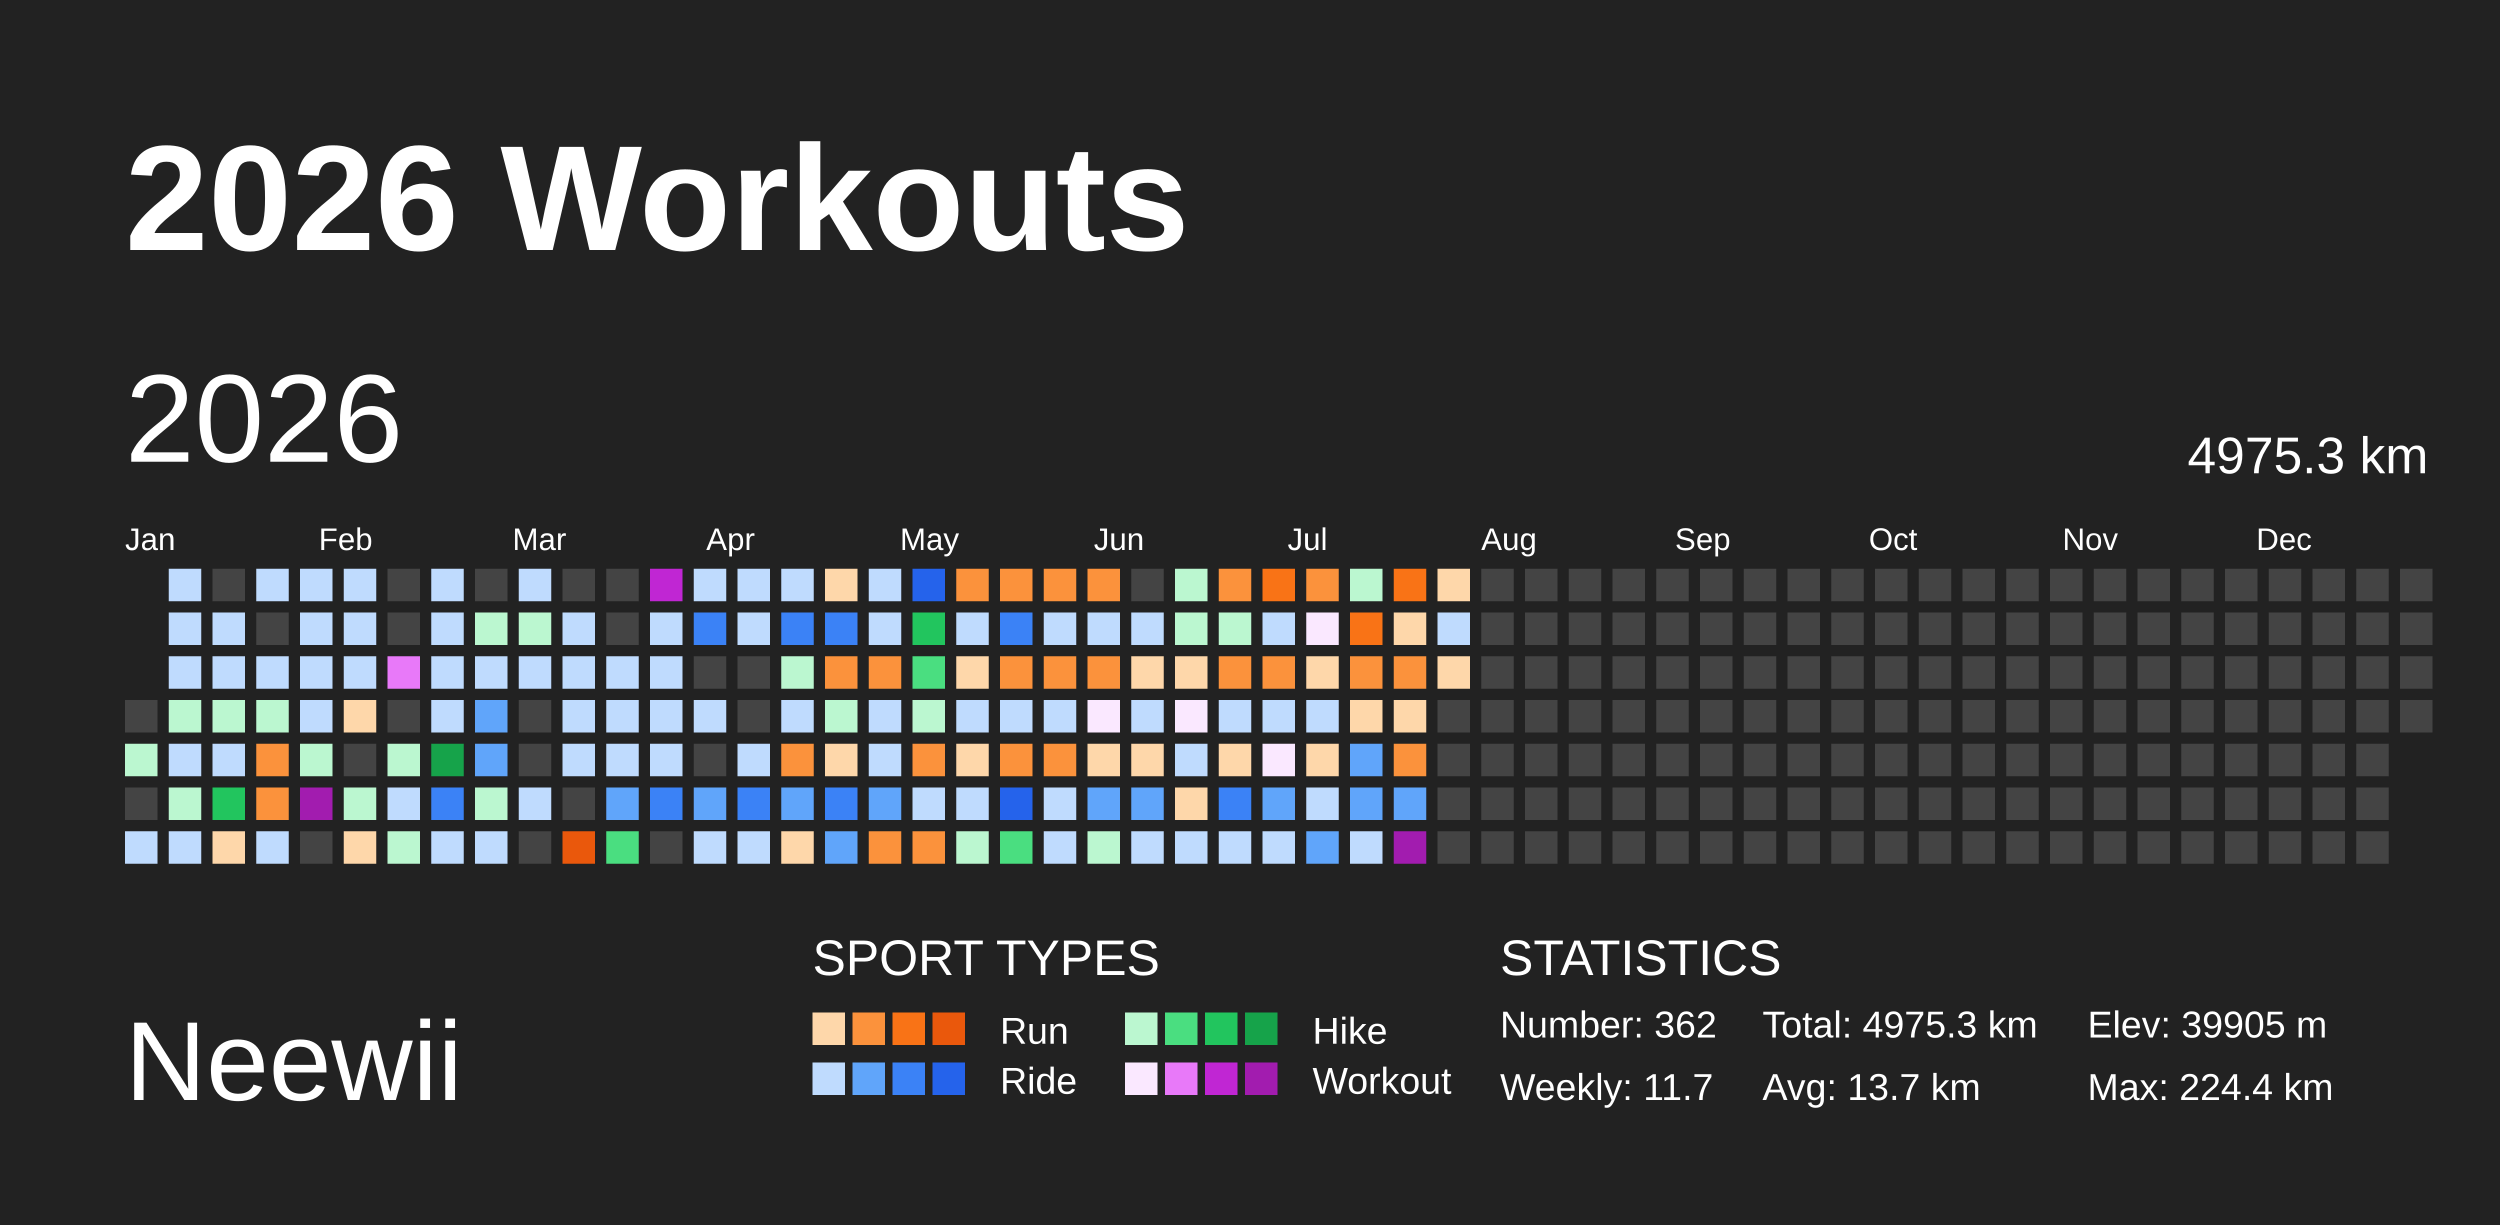
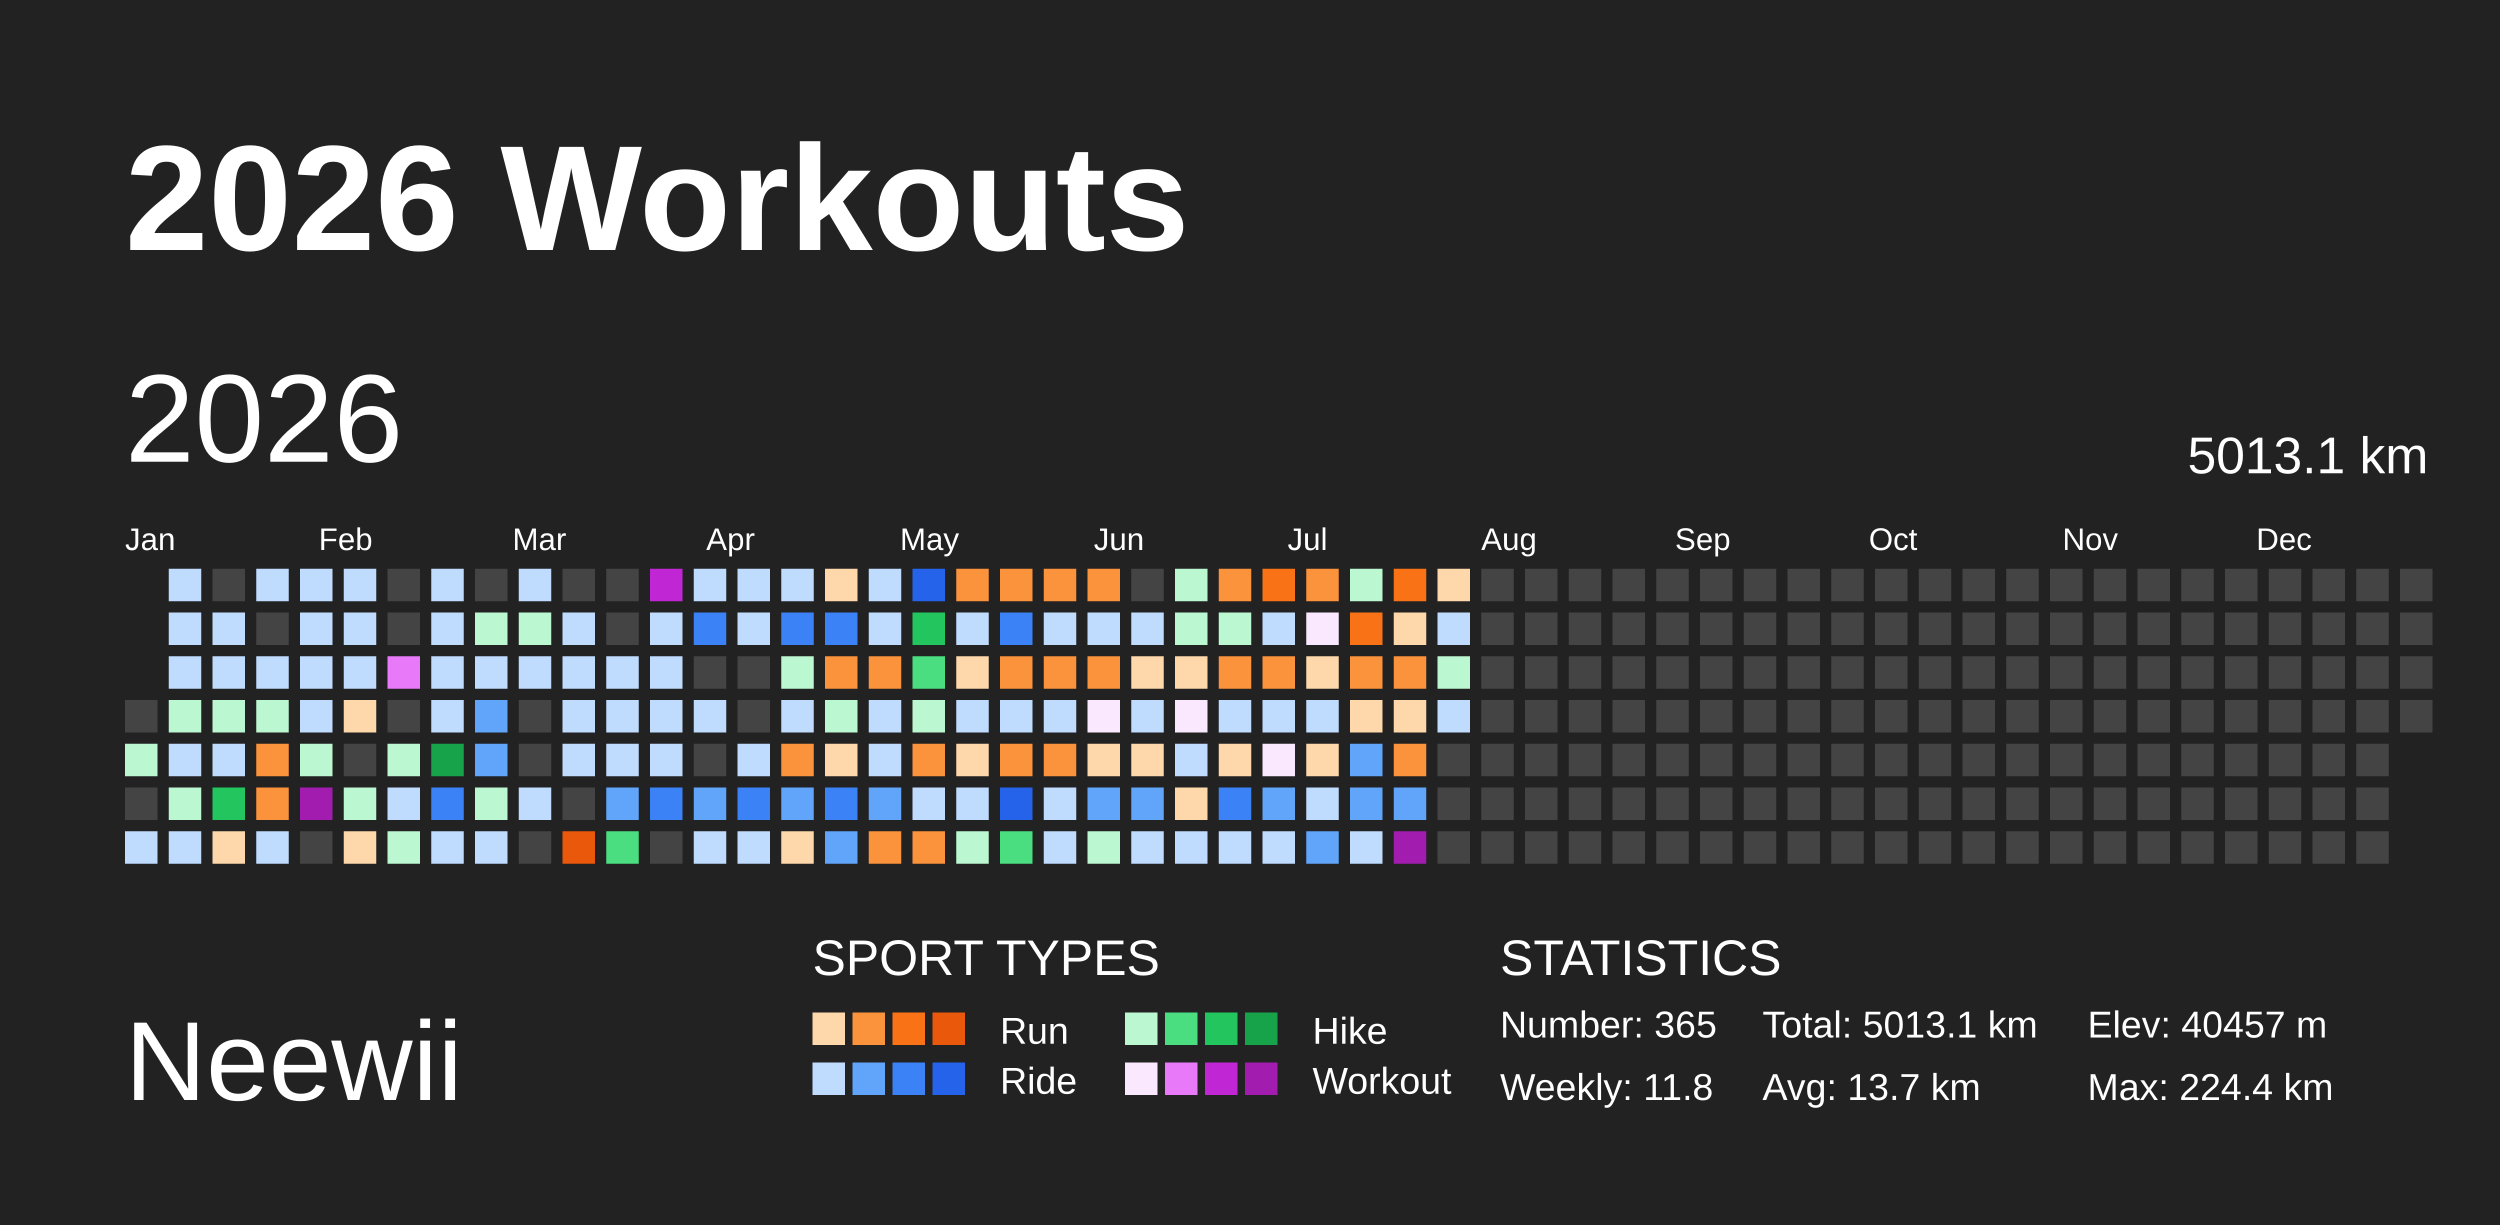
<svg xmlns="http://www.w3.org/2000/svg" baseProfile="full" height="98mm" version="1.1" viewBox="0,0,200,98" width="200mm">
  <defs />
  <rect fill="#222222" height="98" width="200" x="0" y="0" />
  <text fill="#FFFFFF" style="font-size:12px; font-family:Arial; font-weight:bold;" x="10" y="20">2026 Workouts</text>
  <text fill="#FFFFFF" style="font-size:9px; font-family:Arial" x="10" y="88">Neewii</text>
  <text fill="#FFFFFF" style="font-size:4px; font-family:Arial" x="65" y="78">SPORT TYPES</text>
  <rect fill="#fed7aa" height="2.6" width="2.6" x="65.0" y="81" />
  <rect fill="#fb923c" height="2.6" width="2.6" x="68.2" y="81" />
  <rect fill="#f97316" height="2.6" width="2.6" x="71.4" y="81" />
  <rect fill="#ea580c" height="2.6" width="2.6" x="74.6" y="81" />
  <text fill="#FFFFFF" style="font-size:3px; font-family:Arial" x="80" y="83.5">Run</text>
  <rect fill="#bbf7d0" height="2.6" width="2.6" x="90.0" y="81" />
  <rect fill="#4ade80" height="2.6" width="2.6" x="93.2" y="81" />
  <rect fill="#22c55e" height="2.6" width="2.6" x="96.4" y="81" />
  <rect fill="#16a34a" height="2.6" width="2.6" x="99.6" y="81" />
  <text fill="#FFFFFF" style="font-size:3px; font-family:Arial" x="105" y="83.5">Hike</text>
  <rect fill="#bfdbfe" height="2.6" width="2.6" x="65.0" y="85" />
  <rect fill="#60a5fa" height="2.6" width="2.6" x="68.2" y="85" />
  <rect fill="#3b82f6" height="2.6" width="2.6" x="71.4" y="85" />
  <rect fill="#2563eb" height="2.6" width="2.6" x="74.6" y="85" />
  <text fill="#FFFFFF" style="font-size:3px; font-family:Arial" x="80" y="87.5">Ride</text>
  <rect fill="#fae8ff" height="2.6" width="2.6" x="90.0" y="85" />
  <rect fill="#e879f9" height="2.6" width="2.6" x="93.2" y="85" />
  <rect fill="#c026d3" height="2.6" width="2.6" x="96.4" y="85" />
  <rect fill="#a21caf" height="2.6" width="2.6" x="99.6" y="85" />
  <text fill="#FFFFFF" style="font-size:3px; font-family:Arial" x="105" y="87.5">Workout</text>
  <text fill="#FFFFFF" style="font-size:4px; font-family:Arial" x="120" y="78">STATISTICS</text>
-   <text fill="#FFFFFF" style="font-size:3px; font-family:Arial" x="120" y="83">Number: 362</text>
-   <text fill="#FFFFFF" style="font-size:3px; font-family:Arial" x="120" y="88">Weekly: 11.7</text>
-   <text fill="#FFFFFF" style="font-size:3px; font-family:Arial" x="141" y="83">Total: 4975.3 km</text>
+   <text fill="#FFFFFF" style="font-size:3px; font-family:Arial" x="120" y="83">Number: 365</text>
+   <text fill="#FFFFFF" style="font-size:3px; font-family:Arial" x="120" y="88">Weekly: 11.8</text>
+   <text fill="#FFFFFF" style="font-size:3px; font-family:Arial" x="141" y="83">Total: 5013.1 km</text>
  <text fill="#FFFFFF" style="font-size:3px; font-family:Arial" x="141" y="88">Avg: 13.7 km</text>
-   <text fill="#FFFFFF" style="font-size:3px; font-family:Arial" x="167" y="83">Elev: 39905 m</text>
+   <text fill="#FFFFFF" style="font-size:3px; font-family:Arial" x="167" y="83">Elev: 40457 m</text>
  <text fill="#FFFFFF" style="font-size:3px; font-family:Arial" x="167" y="88">Max: 224.4 km</text>
  <text dominant-baseline="hanging" fill="#FFFFFF" style="font-size:10.0px; font-family:Arial;" x="10" y="30">2026</text>
-   <text dominant-baseline="hanging" fill="#FFFFFF" style="font-size:4.125px; font-family:Arial;" x="175" y="35">4975.3 km</text>
+   <text dominant-baseline="hanging" fill="#FFFFFF" style="font-size:4.125px; font-family:Arial;" x="175" y="35">5013.1 km</text>
  <text fill="#FFFFFF" style="font-size:2.5px; font-family:Arial" x="10.0" y="44">Jan</text>
  <text fill="#FFFFFF" style="font-size:2.5px; font-family:Arial" x="25.5" y="44">Feb</text>
  <text fill="#FFFFFF" style="font-size:2.5px; font-family:Arial" x="41.0" y="44">Mar</text>
  <text fill="#FFFFFF" style="font-size:2.5px; font-family:Arial" x="56.5" y="44">Apr</text>
  <text fill="#FFFFFF" style="font-size:2.5px; font-family:Arial" x="72.0" y="44">May</text>
  <text fill="#FFFFFF" style="font-size:2.5px; font-family:Arial" x="87.5" y="44">Jun</text>
  <text fill="#FFFFFF" style="font-size:2.5px; font-family:Arial" x="103.0" y="44">Jul</text>
  <text fill="#FFFFFF" style="font-size:2.5px; font-family:Arial" x="118.5" y="44">Aug</text>
  <text fill="#FFFFFF" style="font-size:2.5px; font-family:Arial" x="134.0" y="44">Sep</text>
  <text fill="#FFFFFF" style="font-size:2.5px; font-family:Arial" x="149.5" y="44">Oct</text>
  <text fill="#FFFFFF" style="font-size:2.5px; font-family:Arial" x="165.0" y="44">Nov</text>
  <text fill="#FFFFFF" style="font-size:2.5px; font-family:Arial" x="180.5" y="44">Dec</text>
  <rect fill="#444444" height="2.6" width="2.6" x="10.0" y="56.0" />
  <rect fill="#bbf7d0" height="2.6" width="2.6" x="10.0" y="59.5" />
  <rect fill="#444444" height="2.6" width="2.6" x="10.0" y="63.0" />
  <rect fill="#bfdbfe" height="2.6" width="2.6" x="10.0" y="66.5" />
  <rect fill="#bfdbfe" height="2.6" width="2.6" x="13.5" y="45.5" />
  <rect fill="#bfdbfe" height="2.6" width="2.6" x="13.5" y="49.0" />
  <rect fill="#bfdbfe" height="2.6" width="2.6" x="13.5" y="52.5" />
  <rect fill="#bbf7d0" height="2.6" width="2.6" x="13.5" y="56.0" />
  <rect fill="#bfdbfe" height="2.6" width="2.6" x="13.5" y="59.5" />
  <rect fill="#bbf7d0" height="2.6" width="2.6" x="13.5" y="63.0" />
  <rect fill="#bfdbfe" height="2.6" width="2.6" x="13.5" y="66.5" />
  <rect fill="#444444" height="2.6" width="2.6" x="17.0" y="45.5" />
  <rect fill="#bfdbfe" height="2.6" width="2.6" x="17.0" y="49.0" />
  <rect fill="#bfdbfe" height="2.6" width="2.6" x="17.0" y="52.5" />
  <rect fill="#bbf7d0" height="2.6" width="2.6" x="17.0" y="56.0" />
  <rect fill="#bfdbfe" height="2.6" width="2.6" x="17.0" y="59.5" />
  <rect fill="#22c55e" height="2.6" width="2.6" x="17.0" y="63.0" />
  <rect fill="#fed7aa" height="2.6" width="2.6" x="17.0" y="66.5" />
  <rect fill="#bfdbfe" height="2.6" width="2.6" x="20.5" y="45.5" />
  <rect fill="#444444" height="2.6" width="2.6" x="20.5" y="49.0" />
  <rect fill="#bfdbfe" height="2.6" width="2.6" x="20.5" y="52.5" />
  <rect fill="#bbf7d0" height="2.6" width="2.6" x="20.5" y="56.0" />
  <rect fill="#fb923c" height="2.6" width="2.6" x="20.5" y="59.5" />
  <rect fill="#fb923c" height="2.6" width="2.6" x="20.5" y="63.0" />
  <rect fill="#bfdbfe" height="2.6" width="2.6" x="20.5" y="66.5" />
  <rect fill="#bfdbfe" height="2.6" width="2.6" x="24.0" y="45.5" />
  <rect fill="#bfdbfe" height="2.6" width="2.6" x="24.0" y="49.0" />
  <rect fill="#bfdbfe" height="2.6" width="2.6" x="24.0" y="52.5" />
  <rect fill="#bfdbfe" height="2.6" width="2.6" x="24.0" y="56.0" />
  <rect fill="#bbf7d0" height="2.6" width="2.6" x="24.0" y="59.5" />
  <rect fill="#a21caf" height="2.6" width="2.6" x="24.0" y="63.0" />
  <rect fill="#444444" height="2.6" width="2.6" x="24.0" y="66.5" />
  <rect fill="#bfdbfe" height="2.6" width="2.6" x="27.5" y="45.5" />
  <rect fill="#bfdbfe" height="2.6" width="2.6" x="27.5" y="49.0" />
  <rect fill="#bfdbfe" height="2.6" width="2.6" x="27.5" y="52.5" />
  <rect fill="#fed7aa" height="2.6" width="2.6" x="27.5" y="56.0" />
  <rect fill="#444444" height="2.6" width="2.6" x="27.5" y="59.5" />
  <rect fill="#bbf7d0" height="2.6" width="2.6" x="27.5" y="63.0" />
  <rect fill="#fed7aa" height="2.6" width="2.6" x="27.5" y="66.5" />
  <rect fill="#444444" height="2.6" width="2.6" x="31.0" y="45.5" />
  <rect fill="#444444" height="2.6" width="2.6" x="31.0" y="49.0" />
  <rect fill="#e879f9" height="2.6" width="2.6" x="31.0" y="52.5" />
  <rect fill="#444444" height="2.6" width="2.6" x="31.0" y="56.0" />
  <rect fill="#bbf7d0" height="2.6" width="2.6" x="31.0" y="59.5" />
  <rect fill="#bfdbfe" height="2.6" width="2.6" x="31.0" y="63.0" />
  <rect fill="#bbf7d0" height="2.6" width="2.6" x="31.0" y="66.5" />
  <rect fill="#bfdbfe" height="2.6" width="2.6" x="34.5" y="45.5" />
  <rect fill="#bfdbfe" height="2.6" width="2.6" x="34.5" y="49.0" />
  <rect fill="#bfdbfe" height="2.6" width="2.6" x="34.5" y="52.5" />
  <rect fill="#bfdbfe" height="2.6" width="2.6" x="34.5" y="56.0" />
  <rect fill="#16a34a" height="2.6" width="2.6" x="34.5" y="59.5" />
  <rect fill="#3b82f6" height="2.6" width="2.6" x="34.5" y="63.0" />
  <rect fill="#bfdbfe" height="2.6" width="2.6" x="34.5" y="66.5" />
  <rect fill="#444444" height="2.6" width="2.6" x="38.0" y="45.5" />
  <rect fill="#bbf7d0" height="2.6" width="2.6" x="38.0" y="49.0" />
  <rect fill="#bfdbfe" height="2.6" width="2.6" x="38.0" y="52.5" />
  <rect fill="#60a5fa" height="2.6" width="2.6" x="38.0" y="56.0" />
  <rect fill="#60a5fa" height="2.6" width="2.6" x="38.0" y="59.5" />
  <rect fill="#bbf7d0" height="2.6" width="2.6" x="38.0" y="63.0" />
  <rect fill="#bfdbfe" height="2.6" width="2.6" x="38.0" y="66.5" />
  <rect fill="#bfdbfe" height="2.6" width="2.6" x="41.5" y="45.5" />
  <rect fill="#bbf7d0" height="2.6" width="2.6" x="41.5" y="49.0" />
  <rect fill="#bfdbfe" height="2.6" width="2.6" x="41.5" y="52.5" />
  <rect fill="#444444" height="2.6" width="2.6" x="41.5" y="56.0" />
  <rect fill="#444444" height="2.6" width="2.6" x="41.5" y="59.5" />
  <rect fill="#bfdbfe" height="2.6" width="2.6" x="41.5" y="63.0" />
  <rect fill="#444444" height="2.6" width="2.6" x="41.5" y="66.5" />
  <rect fill="#444444" height="2.6" width="2.6" x="45.0" y="45.5" />
  <rect fill="#bfdbfe" height="2.6" width="2.6" x="45.0" y="49.0" />
  <rect fill="#bfdbfe" height="2.6" width="2.6" x="45.0" y="52.5" />
  <rect fill="#bfdbfe" height="2.6" width="2.6" x="45.0" y="56.0" />
  <rect fill="#bfdbfe" height="2.6" width="2.6" x="45.0" y="59.5" />
  <rect fill="#444444" height="2.6" width="2.6" x="45.0" y="63.0" />
  <rect fill="#ea580c" height="2.6" width="2.6" x="45.0" y="66.5" />
  <rect fill="#444444" height="2.6" width="2.6" x="48.5" y="45.5" />
  <rect fill="#444444" height="2.6" width="2.6" x="48.5" y="49.0" />
  <rect fill="#bfdbfe" height="2.6" width="2.6" x="48.5" y="52.5" />
  <rect fill="#bfdbfe" height="2.6" width="2.6" x="48.5" y="56.0" />
  <rect fill="#bfdbfe" height="2.6" width="2.6" x="48.5" y="59.5" />
  <rect fill="#60a5fa" height="2.6" width="2.6" x="48.5" y="63.0" />
  <rect fill="#4ade80" height="2.6" width="2.6" x="48.5" y="66.5" />
  <rect fill="#c026d3" height="2.6" width="2.6" x="52.0" y="45.5" />
  <rect fill="#bfdbfe" height="2.6" width="2.6" x="52.0" y="49.0" />
  <rect fill="#bfdbfe" height="2.6" width="2.6" x="52.0" y="52.5" />
  <rect fill="#bfdbfe" height="2.6" width="2.6" x="52.0" y="56.0" />
  <rect fill="#bfdbfe" height="2.6" width="2.6" x="52.0" y="59.5" />
  <rect fill="#3b82f6" height="2.6" width="2.6" x="52.0" y="63.0" />
  <rect fill="#444444" height="2.6" width="2.6" x="52.0" y="66.5" />
  <rect fill="#bfdbfe" height="2.6" width="2.6" x="55.5" y="45.5" />
  <rect fill="#3b82f6" height="2.6" width="2.6" x="55.5" y="49.0" />
  <rect fill="#444444" height="2.6" width="2.6" x="55.5" y="52.5" />
  <rect fill="#bfdbfe" height="2.6" width="2.6" x="55.5" y="56.0" />
  <rect fill="#444444" height="2.6" width="2.6" x="55.5" y="59.5" />
  <rect fill="#60a5fa" height="2.6" width="2.6" x="55.5" y="63.0" />
  <rect fill="#bfdbfe" height="2.6" width="2.6" x="55.5" y="66.5" />
  <rect fill="#bfdbfe" height="2.6" width="2.6" x="59.0" y="45.5" />
  <rect fill="#bfdbfe" height="2.6" width="2.6" x="59.0" y="49.0" />
  <rect fill="#444444" height="2.6" width="2.6" x="59.0" y="52.5" />
  <rect fill="#444444" height="2.6" width="2.6" x="59.0" y="56.0" />
  <rect fill="#bfdbfe" height="2.6" width="2.6" x="59.0" y="59.5" />
  <rect fill="#3b82f6" height="2.6" width="2.6" x="59.0" y="63.0" />
  <rect fill="#bfdbfe" height="2.6" width="2.6" x="59.0" y="66.5" />
  <rect fill="#bfdbfe" height="2.6" width="2.6" x="62.5" y="45.5" />
  <rect fill="#3b82f6" height="2.6" width="2.6" x="62.5" y="49.0" />
  <rect fill="#bbf7d0" height="2.6" width="2.6" x="62.5" y="52.5" />
  <rect fill="#bfdbfe" height="2.6" width="2.6" x="62.5" y="56.0" />
  <rect fill="#fb923c" height="2.6" width="2.6" x="62.5" y="59.5" />
  <rect fill="#60a5fa" height="2.6" width="2.6" x="62.5" y="63.0" />
  <rect fill="#fed7aa" height="2.6" width="2.6" x="62.5" y="66.5" />
  <rect fill="#fed7aa" height="2.6" width="2.6" x="66.0" y="45.5" />
  <rect fill="#3b82f6" height="2.6" width="2.6" x="66.0" y="49.0" />
  <rect fill="#fb923c" height="2.6" width="2.6" x="66.0" y="52.5" />
  <rect fill="#bbf7d0" height="2.6" width="2.6" x="66.0" y="56.0" />
  <rect fill="#fed7aa" height="2.6" width="2.6" x="66.0" y="59.5" />
  <rect fill="#3b82f6" height="2.6" width="2.6" x="66.0" y="63.0" />
  <rect fill="#60a5fa" height="2.6" width="2.6" x="66.0" y="66.5" />
  <rect fill="#bfdbfe" height="2.6" width="2.6" x="69.5" y="45.5" />
  <rect fill="#bfdbfe" height="2.6" width="2.6" x="69.5" y="49.0" />
  <rect fill="#fb923c" height="2.6" width="2.6" x="69.5" y="52.5" />
  <rect fill="#bfdbfe" height="2.6" width="2.6" x="69.5" y="56.0" />
  <rect fill="#bfdbfe" height="2.6" width="2.6" x="69.5" y="59.5" />
  <rect fill="#60a5fa" height="2.6" width="2.6" x="69.5" y="63.0" />
  <rect fill="#fb923c" height="2.6" width="2.6" x="69.5" y="66.5" />
  <rect fill="#2563eb" height="2.6" width="2.6" x="73.0" y="45.5" />
  <rect fill="#22c55e" height="2.6" width="2.6" x="73.0" y="49.0" />
  <rect fill="#4ade80" height="2.6" width="2.6" x="73.0" y="52.5" />
  <rect fill="#bbf7d0" height="2.6" width="2.6" x="73.0" y="56.0" />
  <rect fill="#fb923c" height="2.6" width="2.6" x="73.0" y="59.5" />
  <rect fill="#bfdbfe" height="2.6" width="2.6" x="73.0" y="63.0" />
  <rect fill="#fb923c" height="2.6" width="2.6" x="73.0" y="66.5" />
  <rect fill="#fb923c" height="2.6" width="2.6" x="76.5" y="45.5" />
  <rect fill="#bfdbfe" height="2.6" width="2.6" x="76.5" y="49.0" />
  <rect fill="#fed7aa" height="2.6" width="2.6" x="76.5" y="52.5" />
  <rect fill="#bfdbfe" height="2.6" width="2.6" x="76.5" y="56.0" />
  <rect fill="#fed7aa" height="2.6" width="2.6" x="76.5" y="59.5" />
  <rect fill="#bfdbfe" height="2.6" width="2.6" x="76.5" y="63.0" />
  <rect fill="#bbf7d0" height="2.6" width="2.6" x="76.5" y="66.5" />
  <rect fill="#fb923c" height="2.6" width="2.6" x="80.0" y="45.5" />
  <rect fill="#3b82f6" height="2.6" width="2.6" x="80.0" y="49.0" />
  <rect fill="#fb923c" height="2.6" width="2.6" x="80.0" y="52.5" />
  <rect fill="#bfdbfe" height="2.6" width="2.6" x="80.0" y="56.0" />
  <rect fill="#fb923c" height="2.6" width="2.6" x="80.0" y="59.5" />
  <rect fill="#2563eb" height="2.6" width="2.6" x="80.0" y="63.0" />
  <rect fill="#4ade80" height="2.6" width="2.6" x="80.0" y="66.5" />
  <rect fill="#fb923c" height="2.6" width="2.6" x="83.5" y="45.5" />
  <rect fill="#bfdbfe" height="2.6" width="2.6" x="83.5" y="49.0" />
  <rect fill="#fb923c" height="2.6" width="2.6" x="83.5" y="52.5" />
  <rect fill="#bfdbfe" height="2.6" width="2.6" x="83.5" y="56.0" />
  <rect fill="#fb923c" height="2.6" width="2.6" x="83.5" y="59.5" />
  <rect fill="#bfdbfe" height="2.6" width="2.6" x="83.5" y="63.0" />
  <rect fill="#bfdbfe" height="2.6" width="2.6" x="83.5" y="66.5" />
  <rect fill="#fb923c" height="2.6" width="2.6" x="87.0" y="45.5" />
  <rect fill="#bfdbfe" height="2.6" width="2.6" x="87.0" y="49.0" />
  <rect fill="#fb923c" height="2.6" width="2.6" x="87.0" y="52.5" />
  <rect fill="#fae8ff" height="2.6" width="2.6" x="87.0" y="56.0" />
  <rect fill="#fed7aa" height="2.6" width="2.6" x="87.0" y="59.5" />
  <rect fill="#60a5fa" height="2.6" width="2.6" x="87.0" y="63.0" />
  <rect fill="#bbf7d0" height="2.6" width="2.6" x="87.0" y="66.5" />
  <rect fill="#444444" height="2.6" width="2.6" x="90.5" y="45.5" />
  <rect fill="#bfdbfe" height="2.6" width="2.6" x="90.5" y="49.0" />
  <rect fill="#fed7aa" height="2.6" width="2.6" x="90.5" y="52.5" />
  <rect fill="#bfdbfe" height="2.6" width="2.6" x="90.5" y="56.0" />
  <rect fill="#fed7aa" height="2.6" width="2.6" x="90.5" y="59.5" />
  <rect fill="#60a5fa" height="2.6" width="2.6" x="90.5" y="63.0" />
  <rect fill="#bfdbfe" height="2.6" width="2.6" x="90.5" y="66.5" />
  <rect fill="#bbf7d0" height="2.6" width="2.6" x="94.0" y="45.5" />
  <rect fill="#bbf7d0" height="2.6" width="2.6" x="94.0" y="49.0" />
  <rect fill="#fed7aa" height="2.6" width="2.6" x="94.0" y="52.5" />
  <rect fill="#fae8ff" height="2.6" width="2.6" x="94.0" y="56.0" />
  <rect fill="#bfdbfe" height="2.6" width="2.6" x="94.0" y="59.5" />
  <rect fill="#fed7aa" height="2.6" width="2.6" x="94.0" y="63.0" />
  <rect fill="#bfdbfe" height="2.6" width="2.6" x="94.0" y="66.5" />
  <rect fill="#fb923c" height="2.6" width="2.6" x="97.5" y="45.5" />
  <rect fill="#bbf7d0" height="2.6" width="2.6" x="97.5" y="49.0" />
  <rect fill="#fb923c" height="2.6" width="2.6" x="97.5" y="52.5" />
  <rect fill="#bfdbfe" height="2.6" width="2.6" x="97.5" y="56.0" />
  <rect fill="#fed7aa" height="2.6" width="2.6" x="97.5" y="59.5" />
  <rect fill="#3b82f6" height="2.6" width="2.6" x="97.5" y="63.0" />
  <rect fill="#bfdbfe" height="2.6" width="2.6" x="97.5" y="66.5" />
  <rect fill="#f97316" height="2.6" width="2.6" x="101.0" y="45.5" />
  <rect fill="#bfdbfe" height="2.6" width="2.6" x="101.0" y="49.0" />
  <rect fill="#fb923c" height="2.6" width="2.6" x="101.0" y="52.5" />
  <rect fill="#bfdbfe" height="2.6" width="2.6" x="101.0" y="56.0" />
  <rect fill="#fae8ff" height="2.6" width="2.6" x="101.0" y="59.5" />
  <rect fill="#60a5fa" height="2.6" width="2.6" x="101.0" y="63.0" />
  <rect fill="#bfdbfe" height="2.6" width="2.6" x="101.0" y="66.5" />
  <rect fill="#fb923c" height="2.6" width="2.6" x="104.5" y="45.5" />
  <rect fill="#fae8ff" height="2.6" width="2.6" x="104.5" y="49.0" />
  <rect fill="#fed7aa" height="2.6" width="2.6" x="104.5" y="52.5" />
  <rect fill="#bfdbfe" height="2.6" width="2.6" x="104.5" y="56.0" />
  <rect fill="#fed7aa" height="2.6" width="2.6" x="104.5" y="59.5" />
  <rect fill="#bfdbfe" height="2.6" width="2.6" x="104.5" y="63.0" />
  <rect fill="#60a5fa" height="2.6" width="2.6" x="104.5" y="66.5" />
  <rect fill="#bbf7d0" height="2.6" width="2.6" x="108.0" y="45.5" />
  <rect fill="#f97316" height="2.6" width="2.6" x="108.0" y="49.0" />
  <rect fill="#fb923c" height="2.6" width="2.6" x="108.0" y="52.5" />
  <rect fill="#fed7aa" height="2.6" width="2.6" x="108.0" y="56.0" />
  <rect fill="#60a5fa" height="2.6" width="2.6" x="108.0" y="59.5" />
  <rect fill="#60a5fa" height="2.6" width="2.6" x="108.0" y="63.0" />
  <rect fill="#bfdbfe" height="2.6" width="2.6" x="108.0" y="66.5" />
  <rect fill="#f97316" height="2.6" width="2.6" x="111.5" y="45.5" />
  <rect fill="#fed7aa" height="2.6" width="2.6" x="111.5" y="49.0" />
  <rect fill="#fb923c" height="2.6" width="2.6" x="111.5" y="52.5" />
  <rect fill="#fed7aa" height="2.6" width="2.6" x="111.5" y="56.0" />
  <rect fill="#fb923c" height="2.6" width="2.6" x="111.5" y="59.5" />
  <rect fill="#60a5fa" height="2.6" width="2.6" x="111.5" y="63.0" />
  <rect fill="#a21caf" height="2.6" width="2.6" x="111.5" y="66.5" />
  <rect fill="#fed7aa" height="2.6" width="2.6" x="115.0" y="45.5" />
  <rect fill="#bfdbfe" height="2.6" width="2.6" x="115.0" y="49.0" />
-   <rect fill="#fed7aa" height="2.6" width="2.6" x="115.0" y="52.5" />
-   <rect fill="#444444" height="2.6" width="2.6" x="115.0" y="56.0" />
+   <rect fill="#bbf7d0" height="2.6" width="2.6" x="115.0" y="52.5" />
+   <rect fill="#bfdbfe" height="2.6" width="2.6" x="115.0" y="56.0" />
  <rect fill="#444444" height="2.6" width="2.6" x="115.0" y="59.5" />
  <rect fill="#444444" height="2.6" width="2.6" x="115.0" y="63.0" />
  <rect fill="#444444" height="2.6" width="2.6" x="115.0" y="66.5" />
  <rect fill="#444444" height="2.6" width="2.6" x="118.5" y="45.5" />
  <rect fill="#444444" height="2.6" width="2.6" x="118.5" y="49.0" />
  <rect fill="#444444" height="2.6" width="2.6" x="118.5" y="52.5" />
  <rect fill="#444444" height="2.6" width="2.6" x="118.5" y="56.0" />
  <rect fill="#444444" height="2.6" width="2.6" x="118.5" y="59.5" />
  <rect fill="#444444" height="2.6" width="2.6" x="118.5" y="63.0" />
  <rect fill="#444444" height="2.6" width="2.6" x="118.5" y="66.5" />
  <rect fill="#444444" height="2.6" width="2.6" x="122.0" y="45.5" />
  <rect fill="#444444" height="2.6" width="2.6" x="122.0" y="49.0" />
  <rect fill="#444444" height="2.6" width="2.6" x="122.0" y="52.5" />
  <rect fill="#444444" height="2.6" width="2.6" x="122.0" y="56.0" />
  <rect fill="#444444" height="2.6" width="2.6" x="122.0" y="59.5" />
  <rect fill="#444444" height="2.6" width="2.6" x="122.0" y="63.0" />
  <rect fill="#444444" height="2.6" width="2.6" x="122.0" y="66.5" />
  <rect fill="#444444" height="2.6" width="2.6" x="125.5" y="45.5" />
  <rect fill="#444444" height="2.6" width="2.6" x="125.5" y="49.0" />
  <rect fill="#444444" height="2.6" width="2.6" x="125.5" y="52.5" />
  <rect fill="#444444" height="2.6" width="2.6" x="125.5" y="56.0" />
  <rect fill="#444444" height="2.6" width="2.6" x="125.5" y="59.5" />
  <rect fill="#444444" height="2.6" width="2.6" x="125.5" y="63.0" />
  <rect fill="#444444" height="2.6" width="2.6" x="125.5" y="66.5" />
  <rect fill="#444444" height="2.6" width="2.6" x="129.0" y="45.5" />
  <rect fill="#444444" height="2.6" width="2.6" x="129.0" y="49.0" />
  <rect fill="#444444" height="2.6" width="2.6" x="129.0" y="52.5" />
  <rect fill="#444444" height="2.6" width="2.6" x="129.0" y="56.0" />
  <rect fill="#444444" height="2.6" width="2.6" x="129.0" y="59.5" />
  <rect fill="#444444" height="2.6" width="2.6" x="129.0" y="63.0" />
  <rect fill="#444444" height="2.6" width="2.6" x="129.0" y="66.5" />
  <rect fill="#444444" height="2.6" width="2.6" x="132.5" y="45.5" />
  <rect fill="#444444" height="2.6" width="2.6" x="132.5" y="49.0" />
  <rect fill="#444444" height="2.6" width="2.6" x="132.5" y="52.5" />
  <rect fill="#444444" height="2.6" width="2.6" x="132.5" y="56.0" />
  <rect fill="#444444" height="2.6" width="2.6" x="132.5" y="59.5" />
  <rect fill="#444444" height="2.6" width="2.6" x="132.5" y="63.0" />
  <rect fill="#444444" height="2.6" width="2.6" x="132.5" y="66.5" />
  <rect fill="#444444" height="2.6" width="2.6" x="136.0" y="45.5" />
  <rect fill="#444444" height="2.6" width="2.6" x="136.0" y="49.0" />
  <rect fill="#444444" height="2.6" width="2.6" x="136.0" y="52.5" />
  <rect fill="#444444" height="2.6" width="2.6" x="136.0" y="56.0" />
  <rect fill="#444444" height="2.6" width="2.6" x="136.0" y="59.5" />
  <rect fill="#444444" height="2.6" width="2.6" x="136.0" y="63.0" />
  <rect fill="#444444" height="2.6" width="2.6" x="136.0" y="66.5" />
  <rect fill="#444444" height="2.6" width="2.6" x="139.5" y="45.5" />
  <rect fill="#444444" height="2.6" width="2.6" x="139.5" y="49.0" />
  <rect fill="#444444" height="2.6" width="2.6" x="139.5" y="52.5" />
  <rect fill="#444444" height="2.6" width="2.6" x="139.5" y="56.0" />
  <rect fill="#444444" height="2.6" width="2.6" x="139.5" y="59.5" />
  <rect fill="#444444" height="2.6" width="2.6" x="139.5" y="63.0" />
  <rect fill="#444444" height="2.6" width="2.6" x="139.5" y="66.5" />
  <rect fill="#444444" height="2.6" width="2.6" x="143.0" y="45.5" />
  <rect fill="#444444" height="2.6" width="2.6" x="143.0" y="49.0" />
  <rect fill="#444444" height="2.6" width="2.6" x="143.0" y="52.5" />
  <rect fill="#444444" height="2.6" width="2.6" x="143.0" y="56.0" />
  <rect fill="#444444" height="2.6" width="2.6" x="143.0" y="59.5" />
  <rect fill="#444444" height="2.6" width="2.6" x="143.0" y="63.0" />
  <rect fill="#444444" height="2.6" width="2.6" x="143.0" y="66.5" />
  <rect fill="#444444" height="2.6" width="2.6" x="146.5" y="45.5" />
  <rect fill="#444444" height="2.6" width="2.6" x="146.5" y="49.0" />
  <rect fill="#444444" height="2.6" width="2.6" x="146.5" y="52.5" />
  <rect fill="#444444" height="2.6" width="2.6" x="146.5" y="56.0" />
  <rect fill="#444444" height="2.6" width="2.6" x="146.5" y="59.5" />
  <rect fill="#444444" height="2.6" width="2.6" x="146.5" y="63.0" />
  <rect fill="#444444" height="2.6" width="2.6" x="146.5" y="66.5" />
  <rect fill="#444444" height="2.6" width="2.6" x="150.0" y="45.5" />
  <rect fill="#444444" height="2.6" width="2.6" x="150.0" y="49.0" />
  <rect fill="#444444" height="2.6" width="2.6" x="150.0" y="52.5" />
  <rect fill="#444444" height="2.6" width="2.6" x="150.0" y="56.0" />
  <rect fill="#444444" height="2.6" width="2.6" x="150.0" y="59.5" />
  <rect fill="#444444" height="2.6" width="2.6" x="150.0" y="63.0" />
  <rect fill="#444444" height="2.6" width="2.6" x="150.0" y="66.5" />
  <rect fill="#444444" height="2.6" width="2.6" x="153.5" y="45.5" />
  <rect fill="#444444" height="2.6" width="2.6" x="153.5" y="49.0" />
  <rect fill="#444444" height="2.6" width="2.6" x="153.5" y="52.5" />
  <rect fill="#444444" height="2.6" width="2.6" x="153.5" y="56.0" />
  <rect fill="#444444" height="2.6" width="2.6" x="153.5" y="59.5" />
  <rect fill="#444444" height="2.6" width="2.6" x="153.5" y="63.0" />
  <rect fill="#444444" height="2.6" width="2.6" x="153.5" y="66.5" />
  <rect fill="#444444" height="2.6" width="2.6" x="157.0" y="45.5" />
  <rect fill="#444444" height="2.6" width="2.6" x="157.0" y="49.0" />
  <rect fill="#444444" height="2.6" width="2.6" x="157.0" y="52.5" />
  <rect fill="#444444" height="2.6" width="2.6" x="157.0" y="56.0" />
  <rect fill="#444444" height="2.6" width="2.6" x="157.0" y="59.5" />
  <rect fill="#444444" height="2.6" width="2.6" x="157.0" y="63.0" />
  <rect fill="#444444" height="2.6" width="2.6" x="157.0" y="66.5" />
  <rect fill="#444444" height="2.6" width="2.6" x="160.5" y="45.5" />
  <rect fill="#444444" height="2.6" width="2.6" x="160.5" y="49.0" />
  <rect fill="#444444" height="2.6" width="2.6" x="160.5" y="52.5" />
  <rect fill="#444444" height="2.6" width="2.6" x="160.5" y="56.0" />
  <rect fill="#444444" height="2.6" width="2.6" x="160.5" y="59.5" />
  <rect fill="#444444" height="2.6" width="2.6" x="160.5" y="63.0" />
  <rect fill="#444444" height="2.6" width="2.6" x="160.5" y="66.5" />
  <rect fill="#444444" height="2.6" width="2.6" x="164.0" y="45.5" />
  <rect fill="#444444" height="2.6" width="2.6" x="164.0" y="49.0" />
  <rect fill="#444444" height="2.6" width="2.6" x="164.0" y="52.5" />
  <rect fill="#444444" height="2.6" width="2.6" x="164.0" y="56.0" />
  <rect fill="#444444" height="2.6" width="2.6" x="164.0" y="59.5" />
  <rect fill="#444444" height="2.6" width="2.6" x="164.0" y="63.0" />
  <rect fill="#444444" height="2.6" width="2.6" x="164.0" y="66.5" />
  <rect fill="#444444" height="2.6" width="2.6" x="167.5" y="45.5" />
  <rect fill="#444444" height="2.6" width="2.6" x="167.5" y="49.0" />
  <rect fill="#444444" height="2.6" width="2.6" x="167.5" y="52.5" />
  <rect fill="#444444" height="2.6" width="2.6" x="167.5" y="56.0" />
  <rect fill="#444444" height="2.6" width="2.6" x="167.5" y="59.5" />
  <rect fill="#444444" height="2.6" width="2.6" x="167.5" y="63.0" />
  <rect fill="#444444" height="2.6" width="2.6" x="167.5" y="66.5" />
  <rect fill="#444444" height="2.6" width="2.6" x="171.0" y="45.5" />
  <rect fill="#444444" height="2.6" width="2.6" x="171.0" y="49.0" />
  <rect fill="#444444" height="2.6" width="2.6" x="171.0" y="52.5" />
  <rect fill="#444444" height="2.6" width="2.6" x="171.0" y="56.0" />
  <rect fill="#444444" height="2.6" width="2.6" x="171.0" y="59.5" />
  <rect fill="#444444" height="2.6" width="2.6" x="171.0" y="63.0" />
  <rect fill="#444444" height="2.6" width="2.6" x="171.0" y="66.5" />
  <rect fill="#444444" height="2.6" width="2.6" x="174.5" y="45.5" />
  <rect fill="#444444" height="2.6" width="2.6" x="174.5" y="49.0" />
  <rect fill="#444444" height="2.6" width="2.6" x="174.5" y="52.5" />
  <rect fill="#444444" height="2.6" width="2.6" x="174.5" y="56.0" />
  <rect fill="#444444" height="2.6" width="2.6" x="174.5" y="59.5" />
  <rect fill="#444444" height="2.6" width="2.6" x="174.5" y="63.0" />
  <rect fill="#444444" height="2.6" width="2.6" x="174.5" y="66.5" />
  <rect fill="#444444" height="2.6" width="2.6" x="178.0" y="45.5" />
  <rect fill="#444444" height="2.6" width="2.6" x="178.0" y="49.0" />
  <rect fill="#444444" height="2.6" width="2.6" x="178.0" y="52.5" />
  <rect fill="#444444" height="2.6" width="2.6" x="178.0" y="56.0" />
  <rect fill="#444444" height="2.6" width="2.6" x="178.0" y="59.5" />
  <rect fill="#444444" height="2.6" width="2.6" x="178.0" y="63.0" />
  <rect fill="#444444" height="2.6" width="2.6" x="178.0" y="66.5" />
  <rect fill="#444444" height="2.6" width="2.6" x="181.5" y="45.5" />
  <rect fill="#444444" height="2.6" width="2.6" x="181.5" y="49.0" />
  <rect fill="#444444" height="2.6" width="2.6" x="181.5" y="52.5" />
  <rect fill="#444444" height="2.6" width="2.6" x="181.5" y="56.0" />
  <rect fill="#444444" height="2.6" width="2.6" x="181.5" y="59.5" />
  <rect fill="#444444" height="2.6" width="2.6" x="181.5" y="63.0" />
  <rect fill="#444444" height="2.6" width="2.6" x="181.5" y="66.5" />
  <rect fill="#444444" height="2.6" width="2.6" x="185.0" y="45.5" />
  <rect fill="#444444" height="2.6" width="2.6" x="185.0" y="49.0" />
  <rect fill="#444444" height="2.6" width="2.6" x="185.0" y="52.5" />
  <rect fill="#444444" height="2.6" width="2.6" x="185.0" y="56.0" />
  <rect fill="#444444" height="2.6" width="2.6" x="185.0" y="59.5" />
  <rect fill="#444444" height="2.6" width="2.6" x="185.0" y="63.0" />
  <rect fill="#444444" height="2.6" width="2.6" x="185.0" y="66.5" />
  <rect fill="#444444" height="2.6" width="2.6" x="188.5" y="45.5" />
  <rect fill="#444444" height="2.6" width="2.6" x="188.5" y="49.0" />
  <rect fill="#444444" height="2.6" width="2.6" x="188.5" y="52.5" />
  <rect fill="#444444" height="2.6" width="2.6" x="188.5" y="56.0" />
  <rect fill="#444444" height="2.6" width="2.6" x="188.5" y="59.5" />
  <rect fill="#444444" height="2.6" width="2.6" x="188.5" y="63.0" />
  <rect fill="#444444" height="2.6" width="2.6" x="188.5" y="66.5" />
  <rect fill="#444444" height="2.6" width="2.6" x="192.0" y="45.5" />
  <rect fill="#444444" height="2.6" width="2.6" x="192.0" y="49.0" />
  <rect fill="#444444" height="2.6" width="2.6" x="192.0" y="52.5" />
  <rect fill="#444444" height="2.6" width="2.6" x="192.0" y="56.0" />
</svg>
